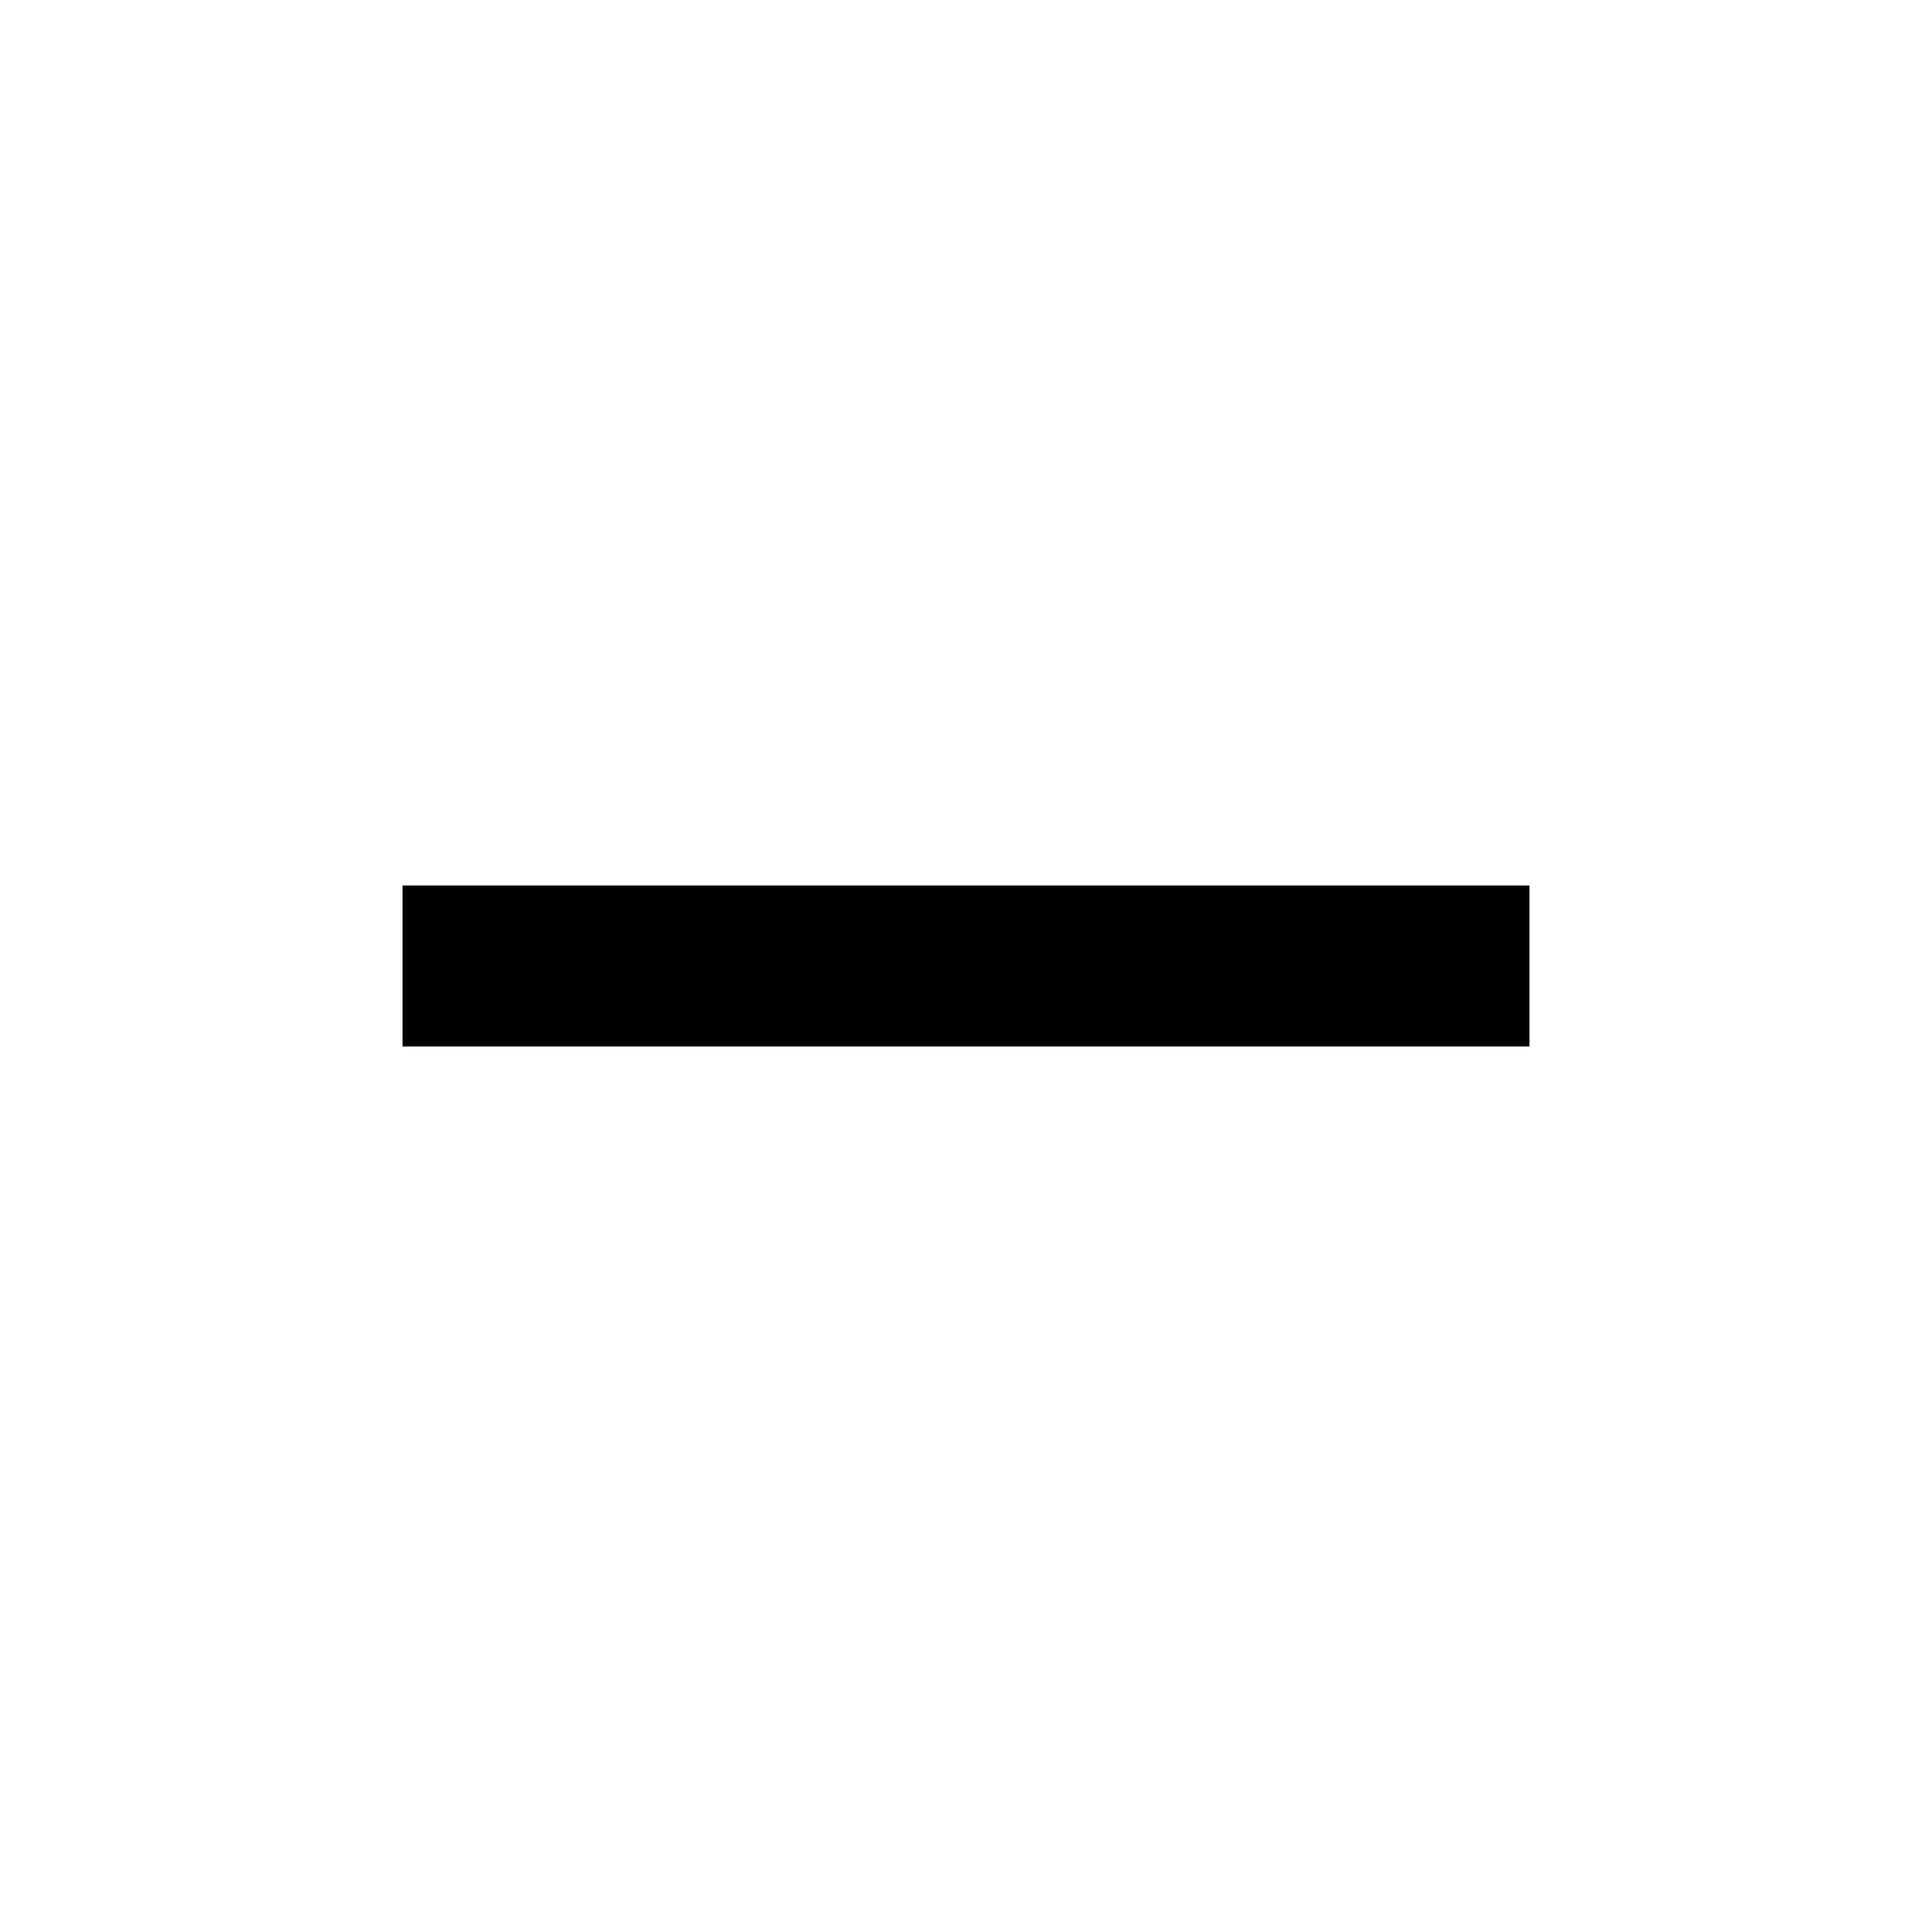
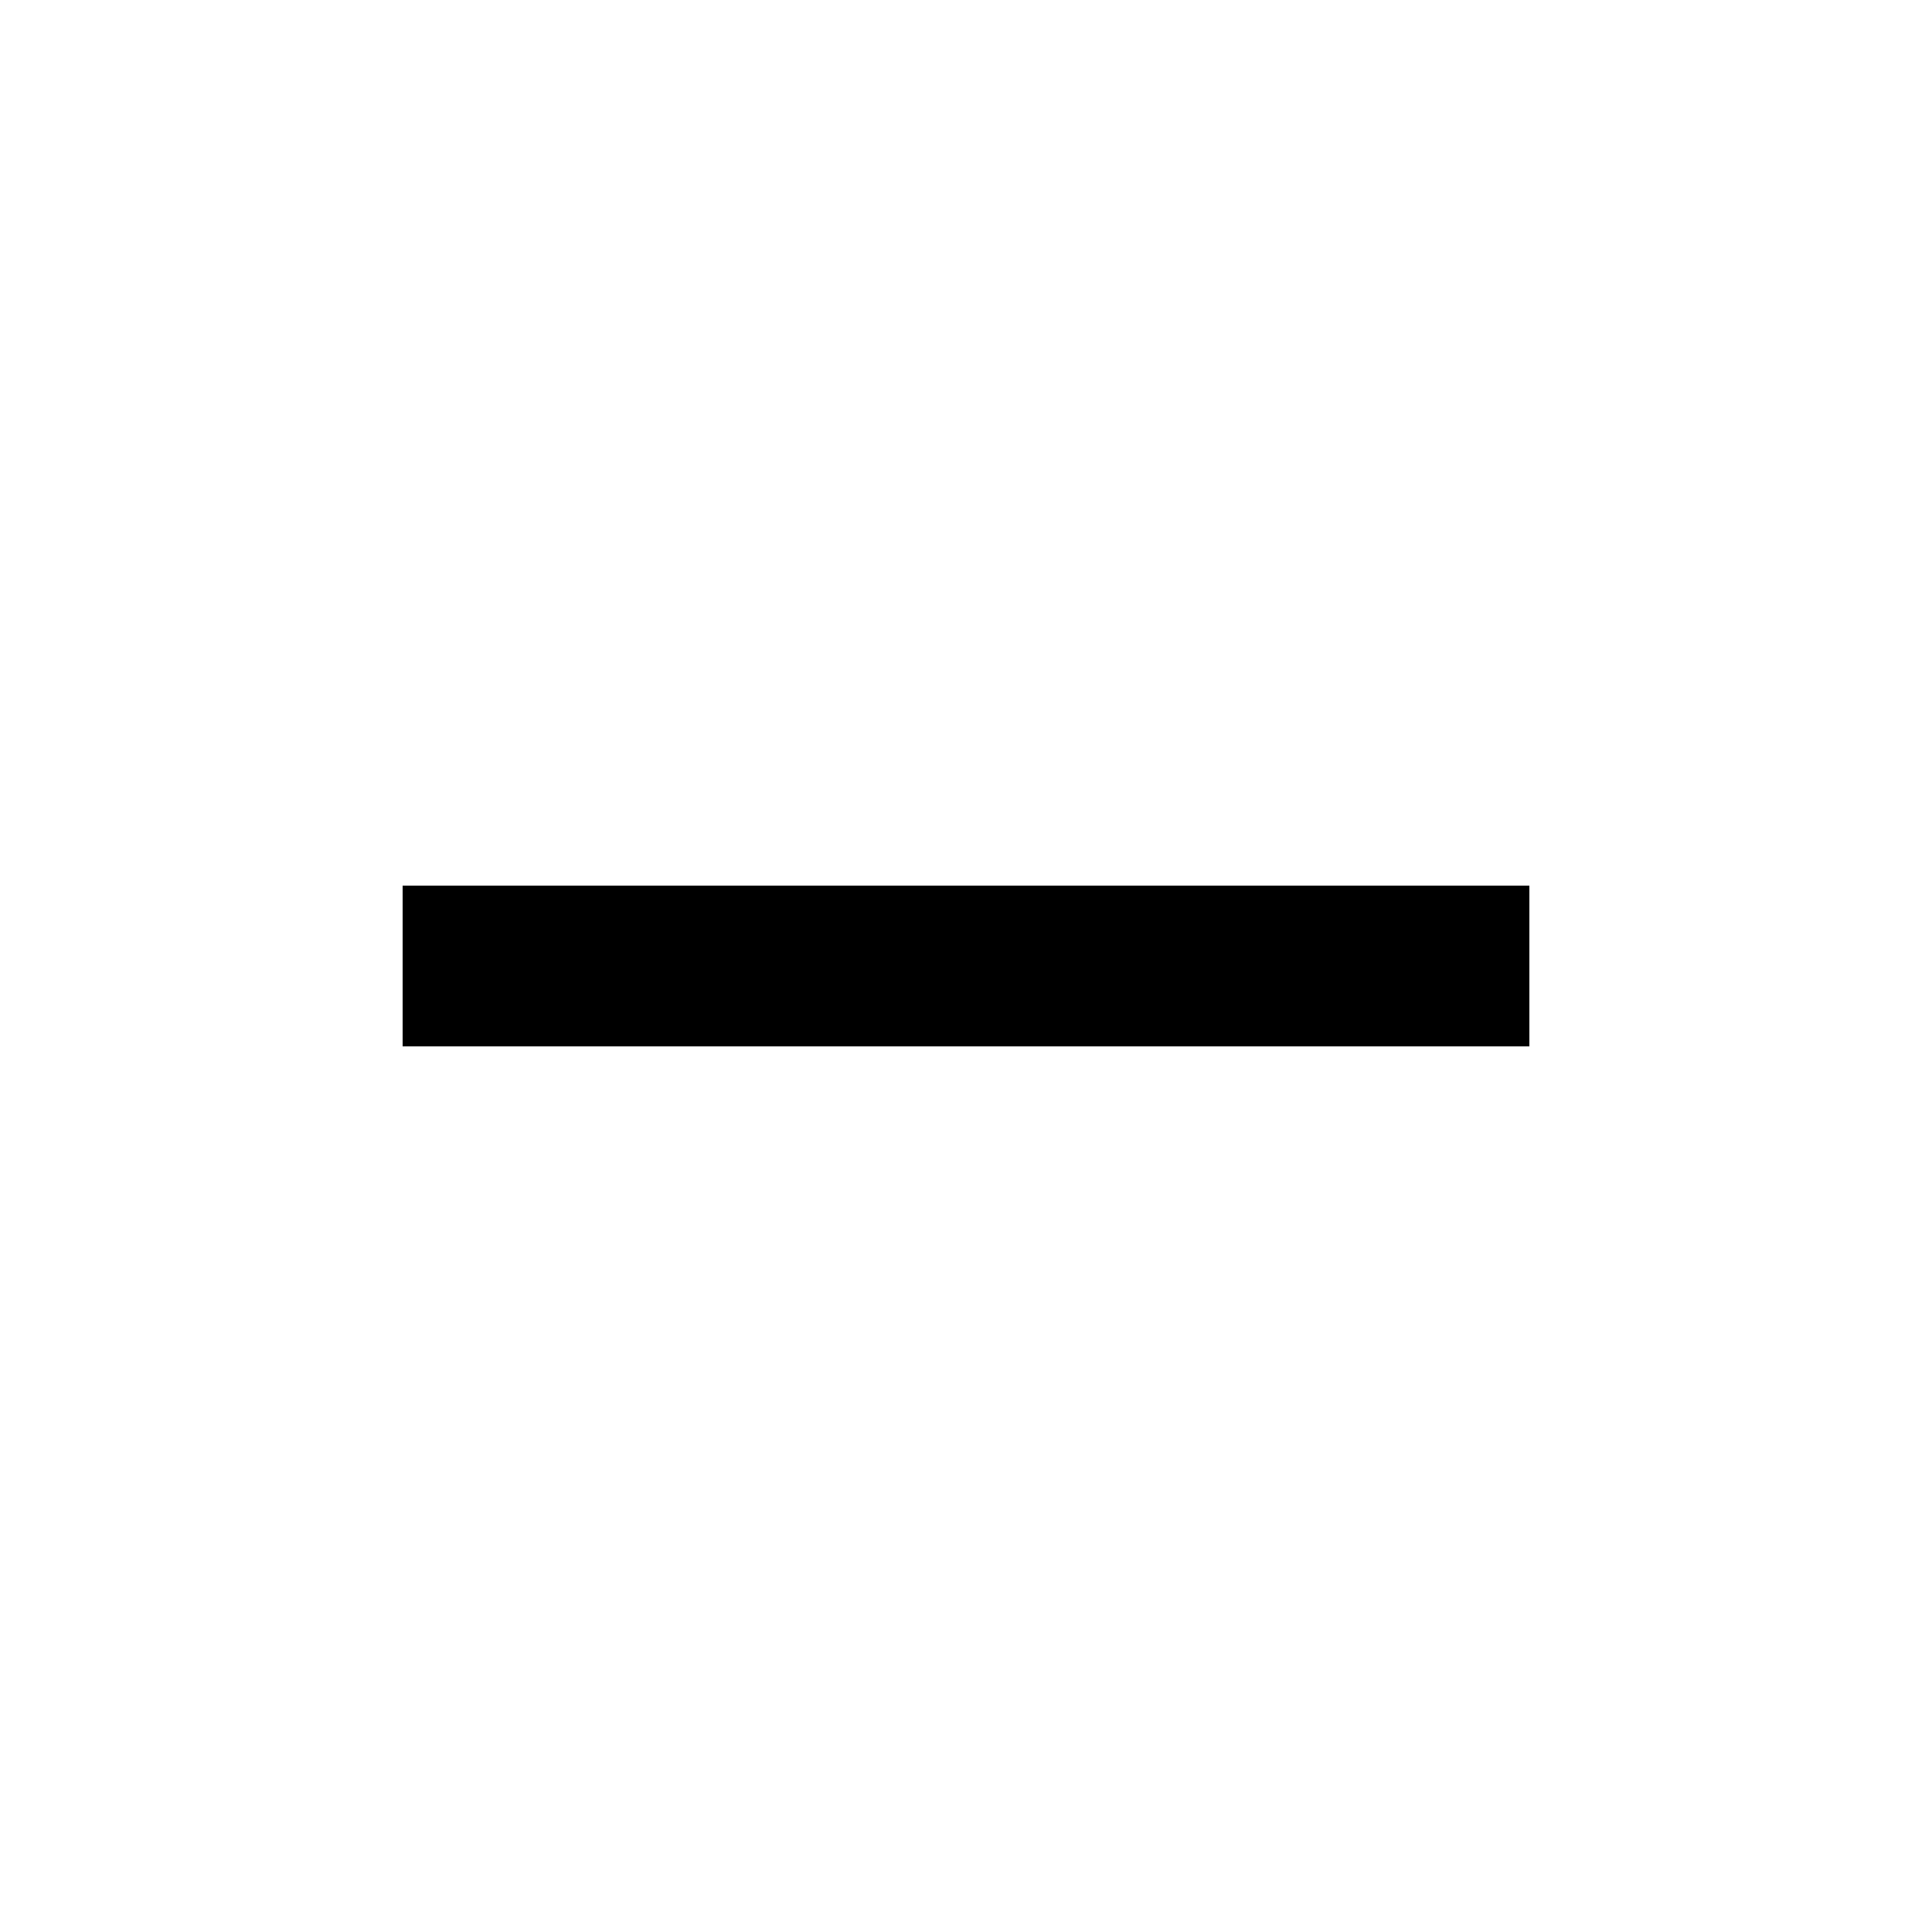
- <svg xmlns="http://www.w3.org/2000/svg" height="24px" viewBox="0 0 24 24" width="24px" fill="#000000">
+ <svg xmlns="http://www.w3.org/2000/svg" shape-rendering="crispEdges" height="24px" viewBox="0 0 24 24" width="24px" fill="#000000">
  <path d="M0 0h24v24H0V0z" fill="none" />
  <path d="M19 13H5v-2h14v2z" />
</svg>
